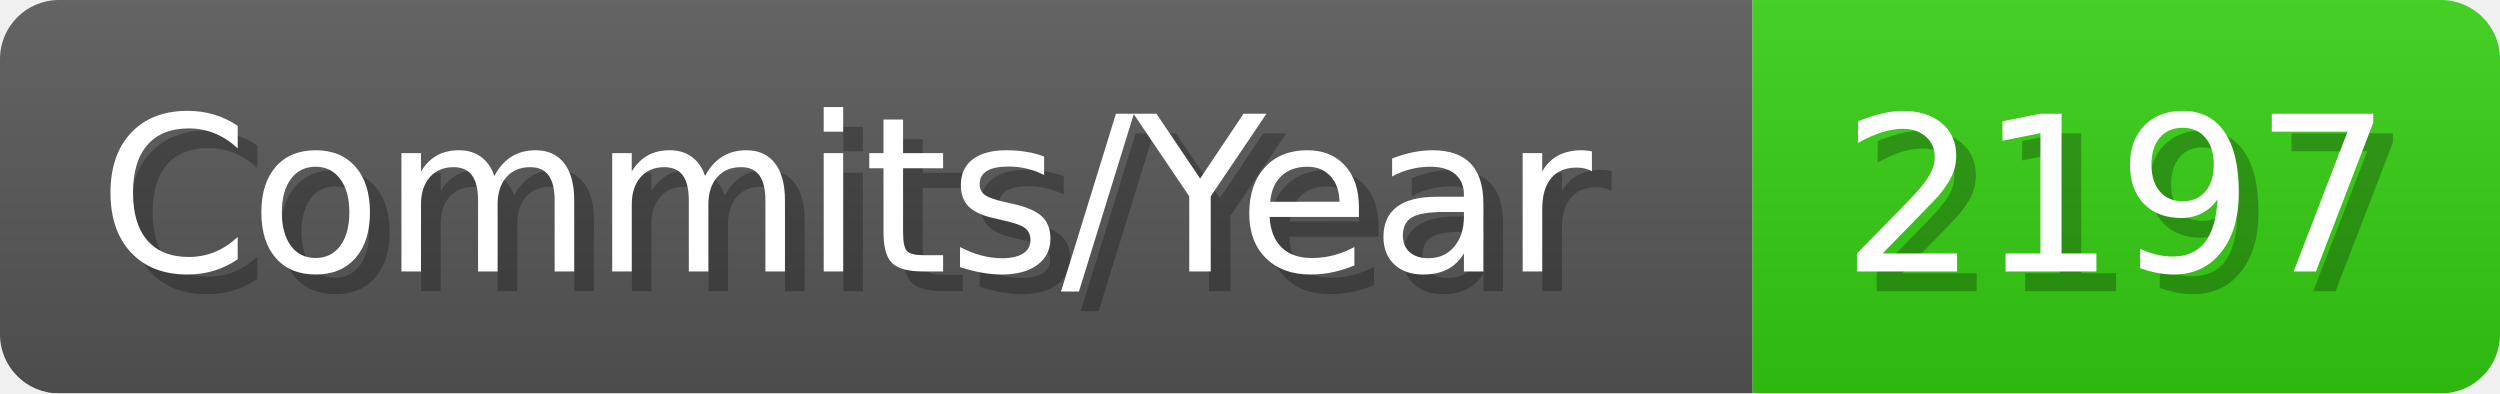
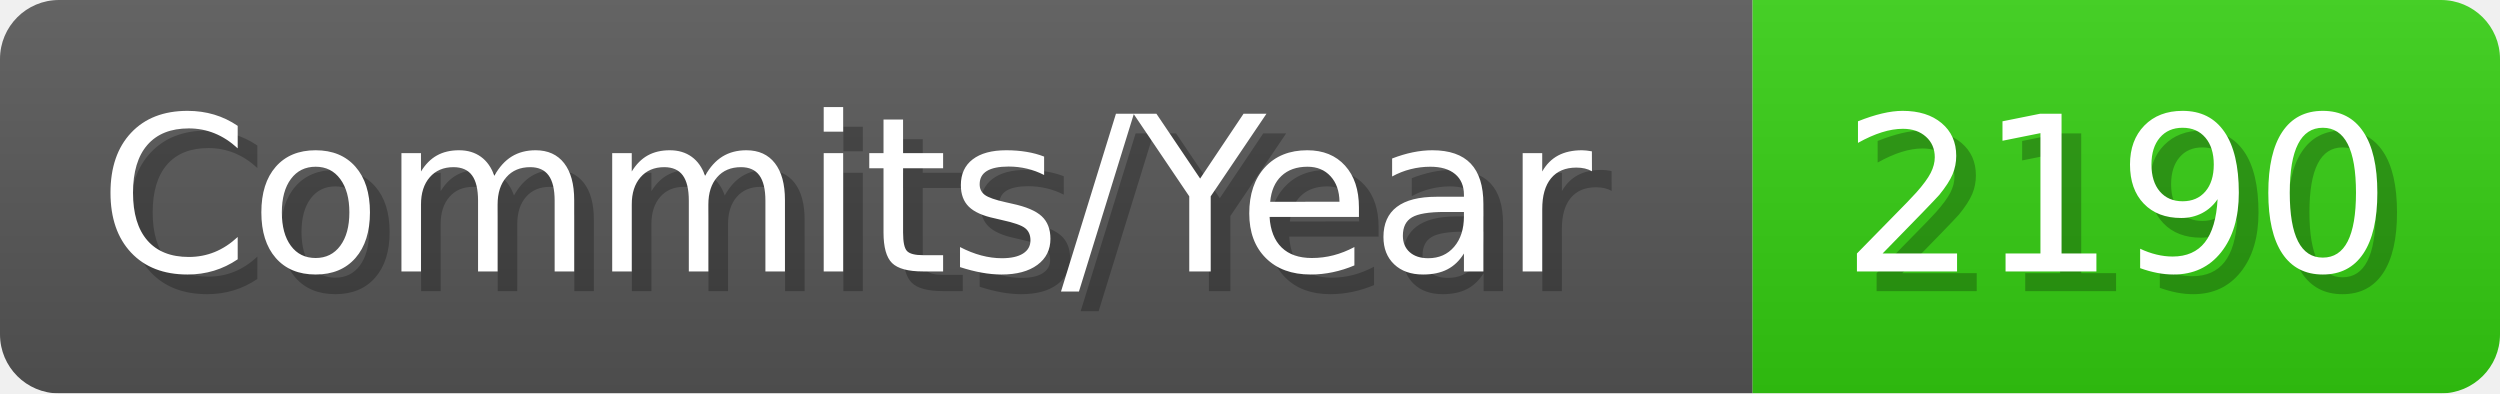
- <svg xmlns="http://www.w3.org/2000/svg" width="127.1" height="20" viewBox="0 0 1271 200" role="img" aria-label="Commits/Year: 2197">
+ <svg xmlns="http://www.w3.org/2000/svg" width="127.1" height="20" viewBox="0 0 1271 200" role="img" aria-label="Commits/Year: 2190">
  <linearGradient id="aUPdi" x2="0" y2="100%">
    <stop offset="0" stop-opacity=".1" stop-color="#EEE" />
    <stop offset="1" stop-opacity=".1" />
  </linearGradient>
  <mask id="WfAiQ">
    <rect width="1271" height="200" rx="30" fill="#FFF" />
  </mask>
  <g mask="url(#WfAiQ)">
    <rect width="891" height="200" fill="#555" />
    <rect width="380" height="200" fill="#3C1" x="891" />
    <rect width="1271" height="200" fill="url(#aUPdi)" />
  </g>
  <g aria-hidden="true" fill="#fff" text-anchor="start" font-family="Verdana,DejaVu Sans,sans-serif" font-size="110">
    <text x="60" y="148" textLength="791" fill="#000" opacity="0.25">Commits/Year</text>
    <text x="50" y="138" textLength="791">Commits/Year</text>
-     <text x="946" y="148" textLength="280" fill="#000" opacity="0.25">2197</text>
-     <text x="936" y="138" textLength="280">2197</text>
+     <text x="946" y="148" textLength="280" fill="#000" opacity="0.25">2190</text>
+     <text x="936" y="138" textLength="280">2190</text>
  </g>
</svg>
